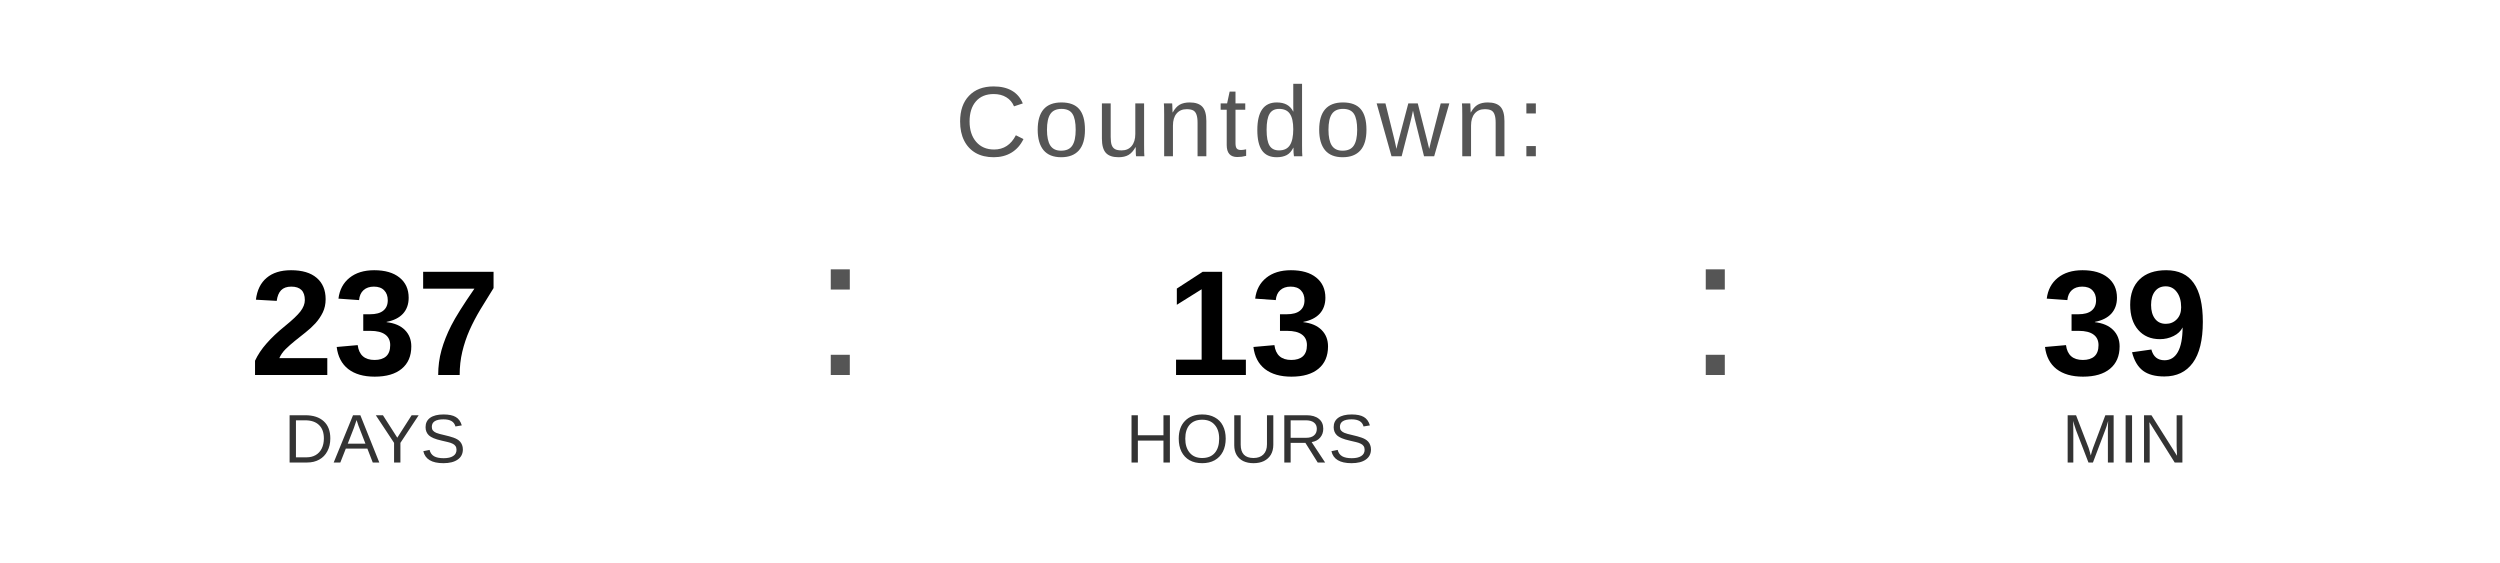
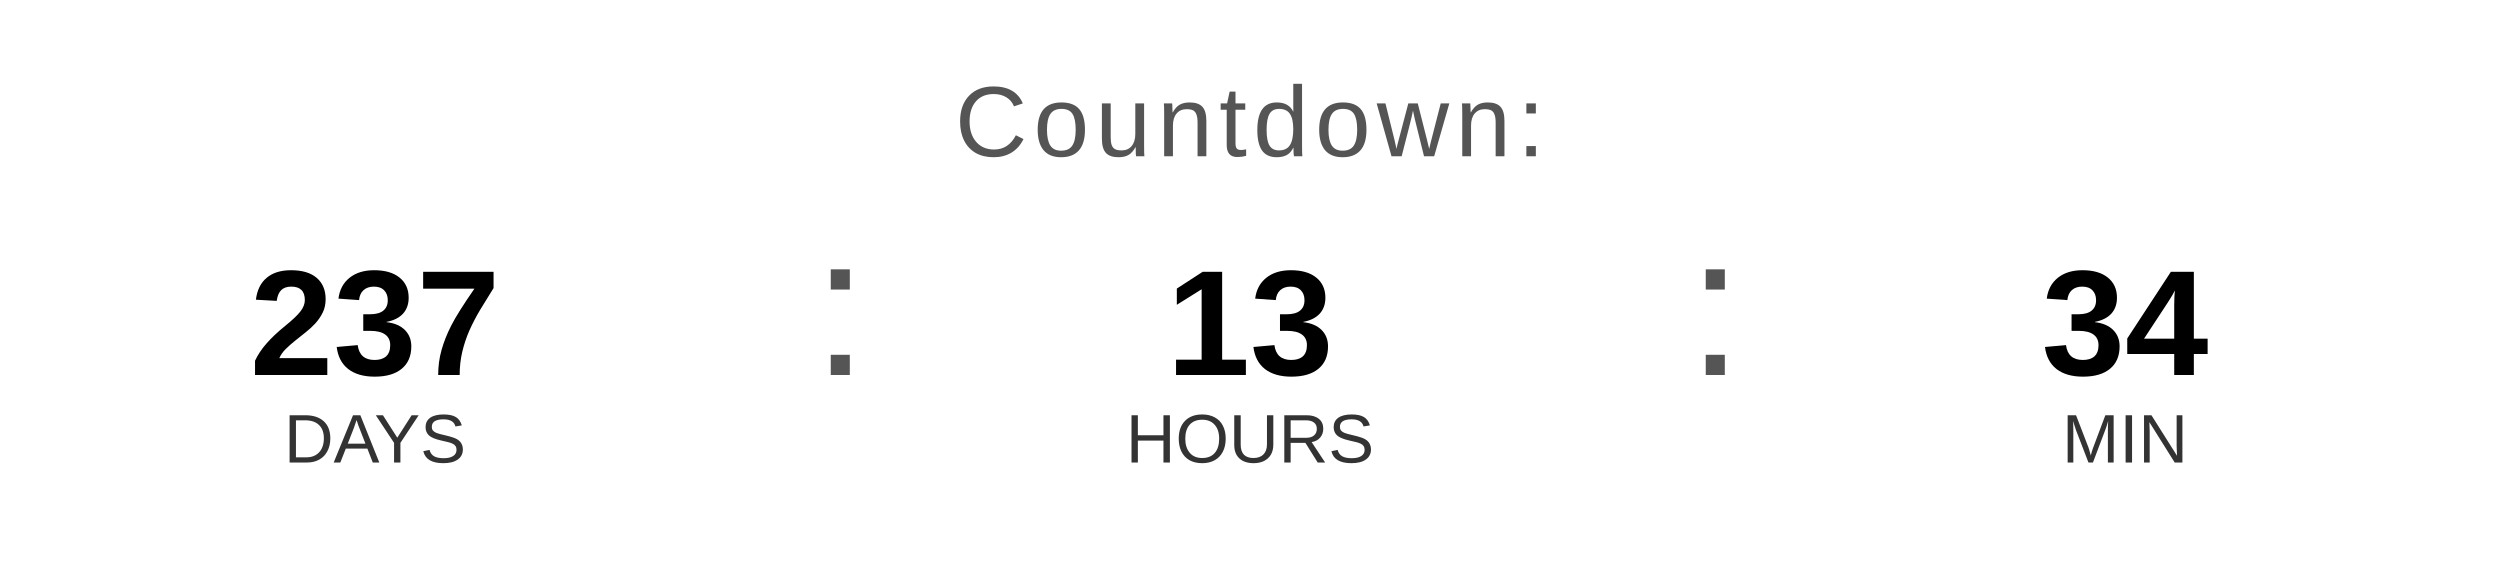
<svg xmlns="http://www.w3.org/2000/svg" width="400" height="90" viewBox="0 0 400 90">
  <text x="200" y="25" font-family="Arial, Helvetica, sans-serif" font-size="16" fill="#555555" text-anchor="middle" letter-spacing="1">
    Countdown:
  </text>
  <text x="60" y="60" font-family="Arial, Helvetica, sans-serif" font-size="24" font-weight="bold" fill="#000000" text-anchor="middle">237</text>
  <text x="60" y="74" font-family="Arial, Helvetica, sans-serif" font-size="11" fill="#333333" text-anchor="middle">DAYS</text>
  <text x="130" y="60" font-family="Arial, sans-serif" font-size="32" fill="#555555">:</text>
  <text x="200" y="60" font-family="Arial, Helvetica, sans-serif" font-size="24" font-weight="bold" fill="#000000" text-anchor="middle">13</text>
  <text x="200" y="74" font-family="Arial, Helvetica, sans-serif" font-size="11" fill="#333333" text-anchor="middle">HOURS</text>
  <text x="270" y="60" font-family="Arial, sans-serif" font-size="32" fill="#555555">:</text>
-   <text x="340" y="60" font-family="Arial, Helvetica, sans-serif" font-size="24" font-weight="bold" fill="#000000" text-anchor="middle">39</text>
+   <text x="340" y="60" font-family="Arial, Helvetica, sans-serif" font-size="24" font-weight="bold" fill="#000000" text-anchor="middle">34</text>
  <text x="340" y="74" font-family="Arial, Helvetica, sans-serif" font-size="11" fill="#333333" text-anchor="middle">MIN</text>
</svg>
